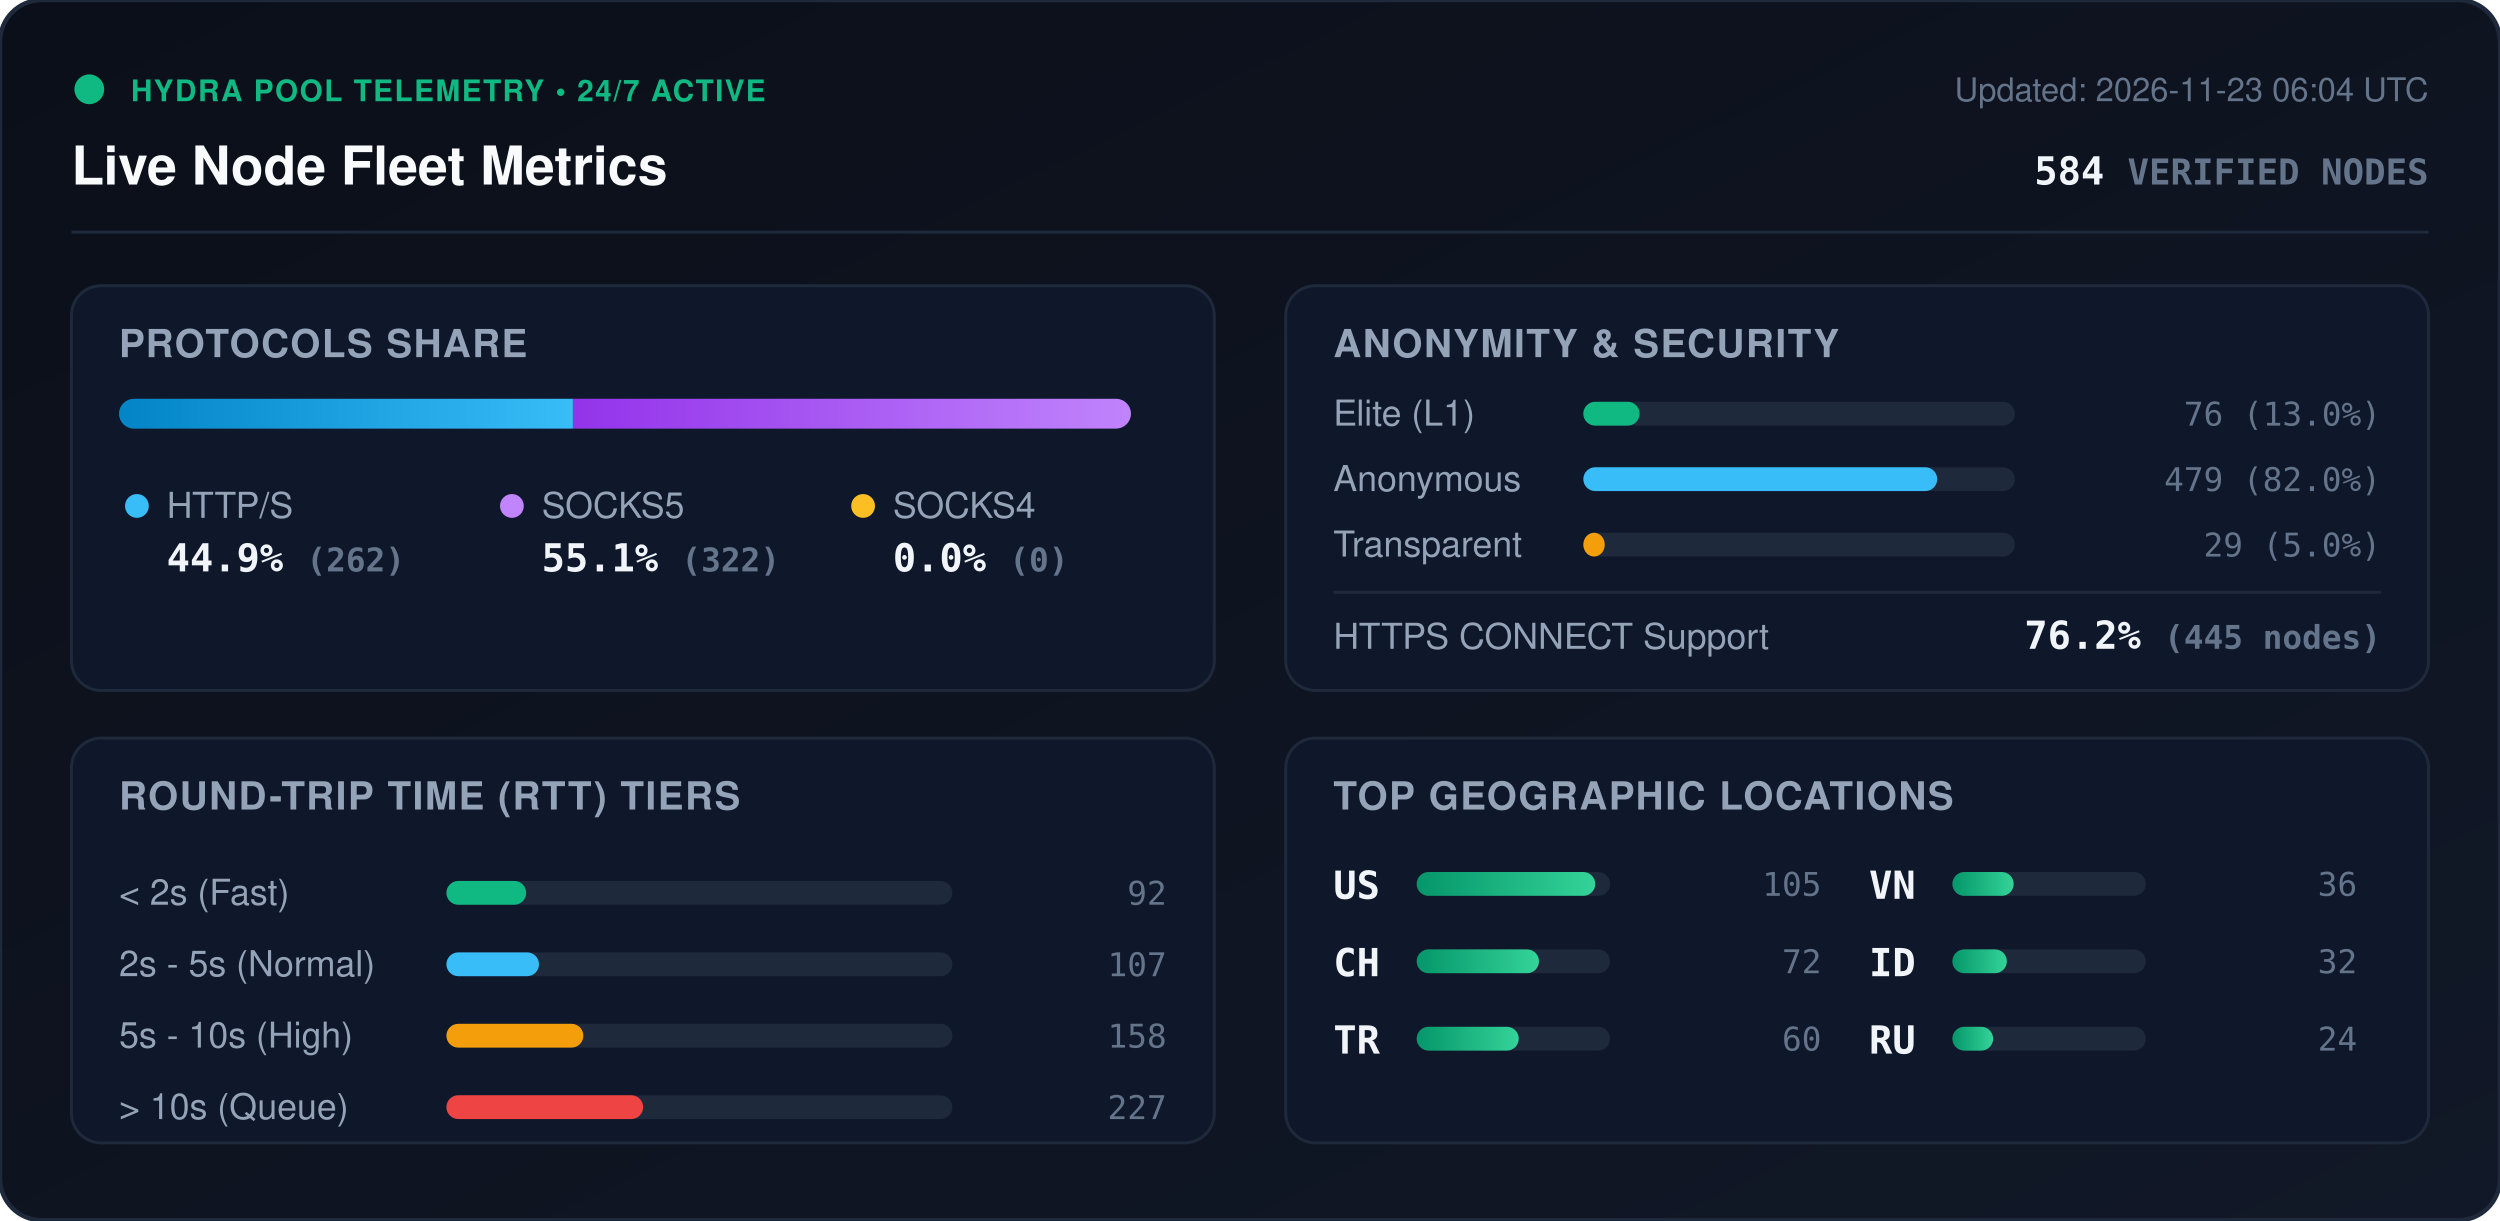
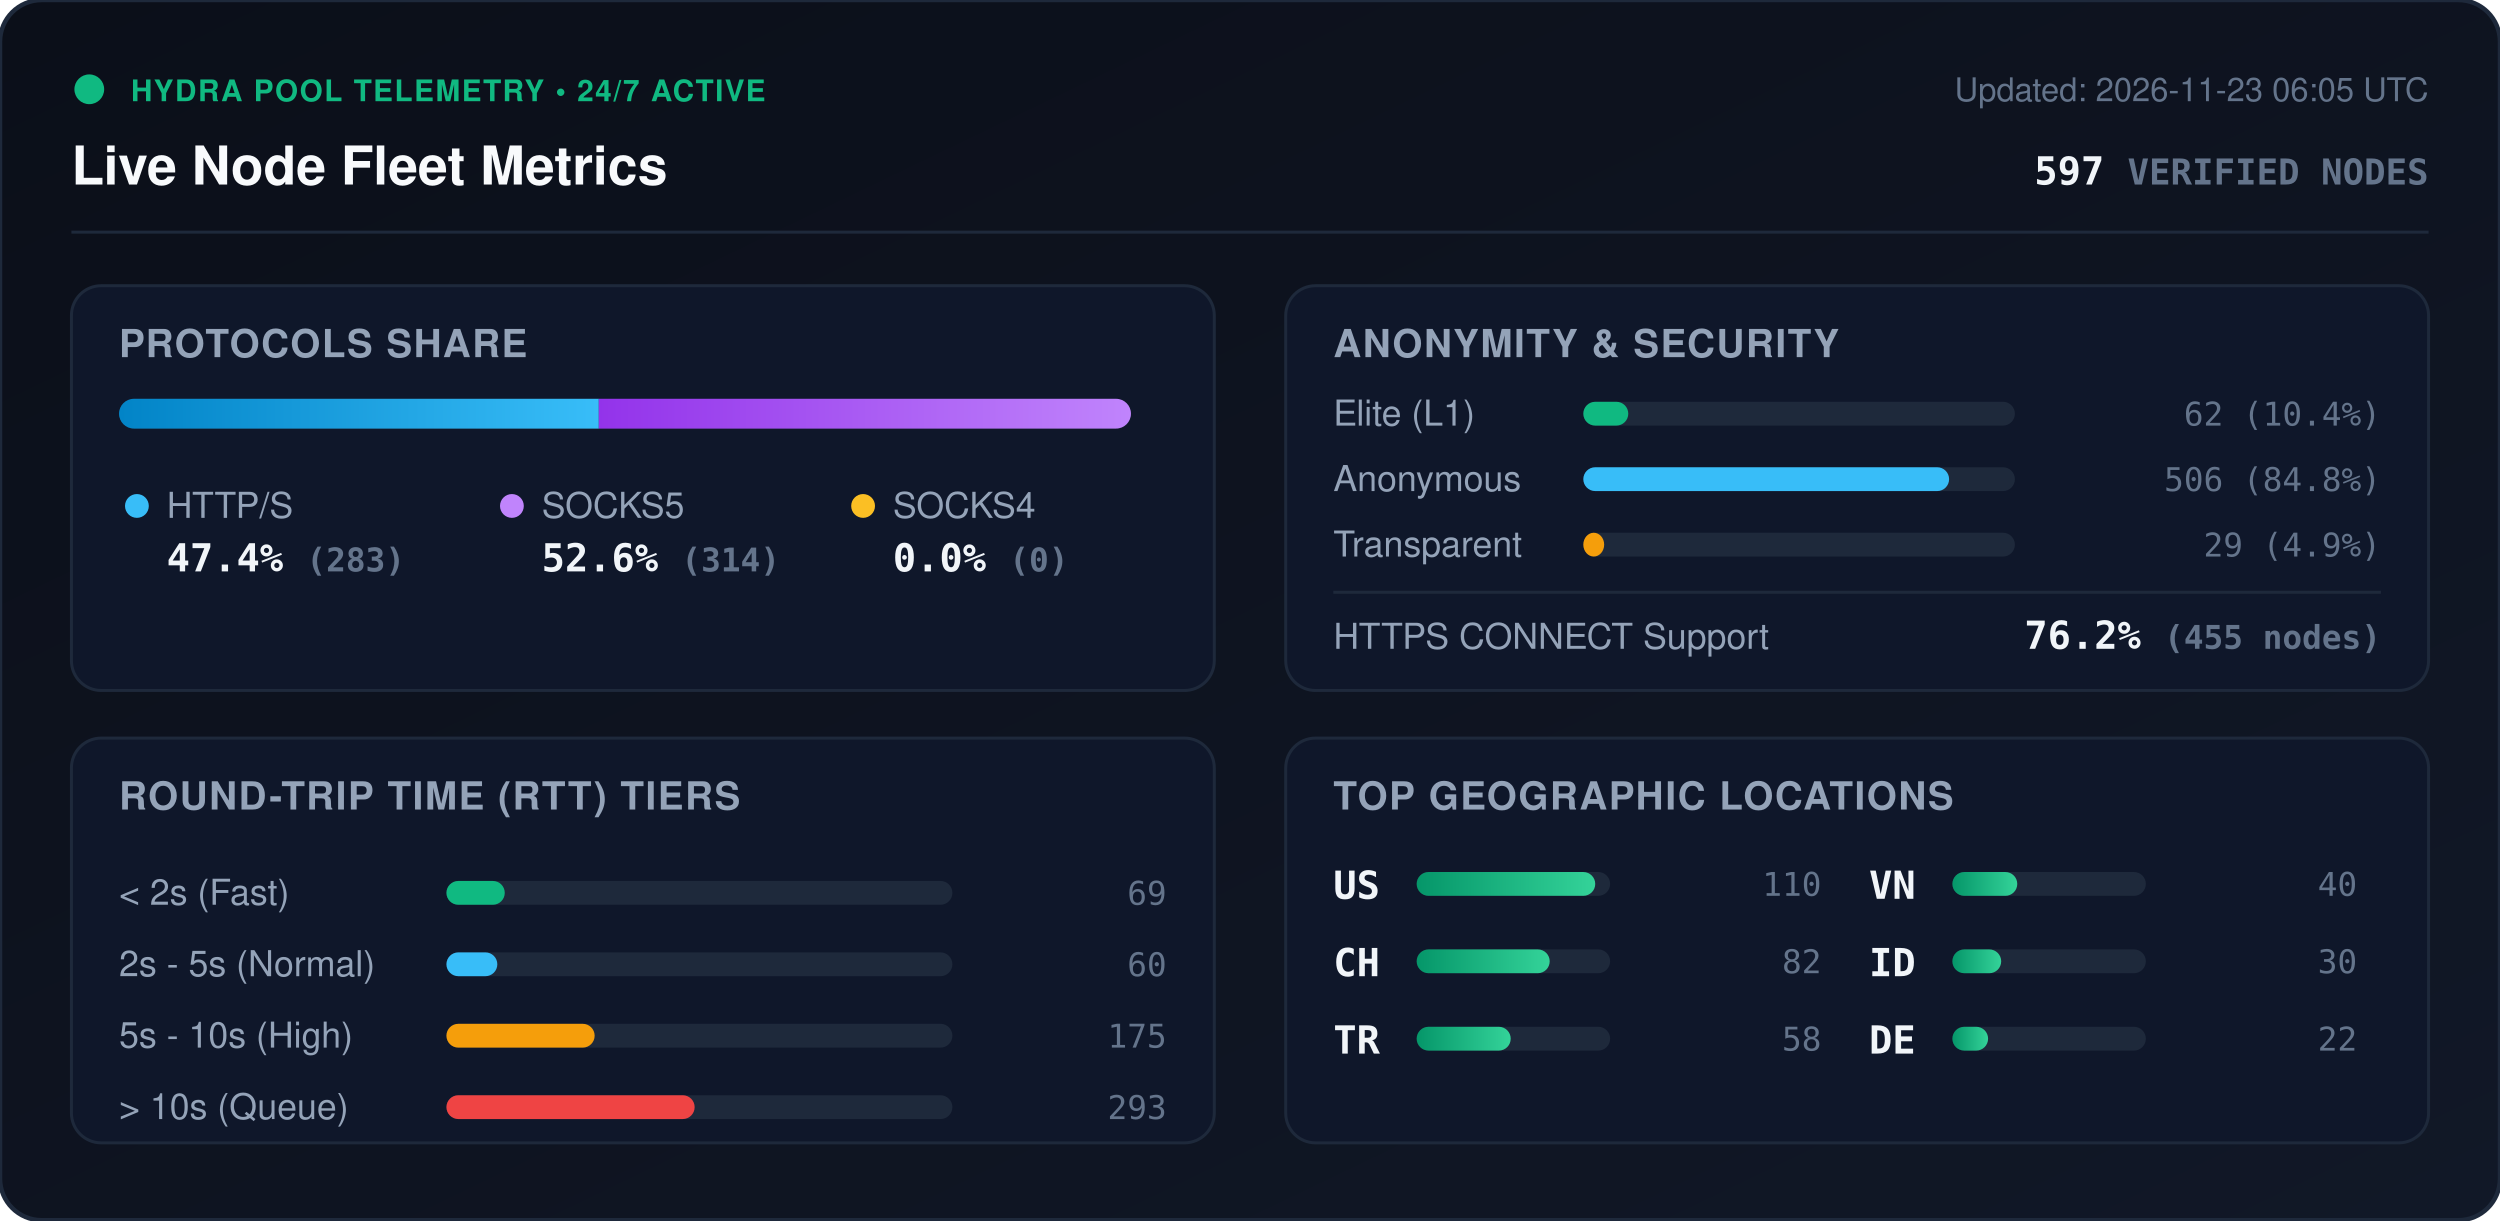
<svg xmlns="http://www.w3.org/2000/svg" viewBox="0 0 840 410" width="840" height="410" style="max-width: 100%; height: auto;">
  <defs>
    <linearGradient id="bg" x1="0%" y1="0%" x2="100%" y2="100%">
      <stop offset="0%" stop-color="#0b0f19" />
      <stop offset="100%" stop-color="#111827" />
    </linearGradient>
    <linearGradient id="bar-http" x1="0%" y1="0%" x2="100%" y2="0%">
      <stop offset="0%" stop-color="#0284c7" />
      <stop offset="100%" stop-color="#38bdf8" />
    </linearGradient>
    <linearGradient id="bar-socks5" x1="0%" y1="0%" x2="100%" y2="0%">
      <stop offset="0%" stop-color="#9333ea" />
      <stop offset="100%" stop-color="#c084fc" />
    </linearGradient>
    <linearGradient id="bar-socks4" x1="0%" y1="0%" x2="100%" y2="0%">
      <stop offset="0%" stop-color="#d97706" />
      <stop offset="100%" stop-color="#fbbf24" />
    </linearGradient>
    <linearGradient id="bar-green" x1="0%" y1="0%" x2="100%" y2="0%">
      <stop offset="0%" stop-color="#059669" />
      <stop offset="100%" stop-color="#34d399" />
    </linearGradient>
    <clipPath id="prog-track-clip">
      <rect width="340.0" height="10" rx="5" />
    </clipPath>
    <style>
      .title { font: 700 18px -apple-system, BlinkMacSystemFont, 'Segoe UI', Helvetica, Arial, sans-serif; fill: #f8fafc; }
      .sub { font: 500 11px -apple-system, BlinkMacSystemFont, 'Segoe UI', Helvetica, Arial, sans-serif; fill: #64748b; }
      .section-hdr { font: 600 13px -apple-system, BlinkMacSystemFont, 'Segoe UI', Helvetica, Arial, sans-serif; fill: #94a3b8; letter-spacing: 0.5px; }
      .metric-val { font: 700 13px -apple-system, BlinkMacSystemFont, 'Segoe UI', Helvetica, Arial, sans-serif; fill: #f1f5f9; }
      .metric-lbl { font: 500 12px -apple-system, BlinkMacSystemFont, 'Segoe UI', Helvetica, Arial, sans-serif; fill: #94a3b8; }
      .badge-txt { font: 700 10px -apple-system, BlinkMacSystemFont, 'Segoe UI', Helvetica, Arial, sans-serif; fill: #10b981; letter-spacing: 0.5px; }
      .mono { font-family: ui-monospace, SFMono-Regular, Menlo, Monaco, Consolas, monospace; }
      .pulse { animation: beacon 2s infinite ease-in-out; }
      @keyframes beacon { 0%, 100% { opacity: 1; } 50% { opacity: 0.35; } }
    </style>
  </defs>
  <rect width="840" height="410" rx="14" fill="url(#bg)" stroke="#1e293b" stroke-width="1.5" />
  <g transform="translate(24, 24)">
    <circle cx="6" cy="6" r="5" fill="#10b981" class="pulse" />
    <text x="20" y="10" class="badge-txt">HYDRA POOL TELEMETRY • 24/7 ACTIVE</text>
    <text x="0" y="38" class="title">Live Node Fleet Metrics</text>
-     <text x="792" y="10" text-anchor="end" class="sub">Updated: 2026-11-23 06:04 UTC</text>
-     <text x="792" y="38" text-anchor="end" class="metric-val mono" fill="#38bdf8">584 <tspan font-size="12" fill="#64748b">VERIFIED NODES</tspan>
+     <text x="792" y="10" text-anchor="end" class="sub">Updated: 2026-11-23 06:05 UTC</text>
+     <text x="792" y="38" text-anchor="end" class="metric-val mono" fill="#38bdf8">597 <tspan font-size="12" fill="#64748b">VERIFIED NODES</tspan>
    </text>
  </g>
  <line x1="24" y1="78" x2="816" y2="78" stroke="#1e293b" stroke-width="1" />
  <g transform="translate(24, 96)">
    <rect width="384" height="136" rx="10" fill="#0f172a" stroke="#1e293b" />
    <text x="16" y="24" class="section-hdr">PROTOCOLS SHARE</text>
    <g transform="translate(16, 38)">
      <rect width="340.0" height="10" rx="5" fill="#1e293b" />
      <g clip-path="url(#prog-track-clip)">
-         <rect x="0" width="152.5" height="10" fill="url(#bar-http)" />
-         <rect x="152.5" width="187.5" height="10" fill="url(#bar-socks5)" />
+         <rect x="0" width="161.2" height="10" fill="url(#bar-http)" />
+         <rect x="161.2" width="178.8" height="10" fill="url(#bar-socks5)" />
        <rect x="340.0" width="0.0" height="10" fill="url(#bar-socks4)" />
      </g>
    </g>
    <g transform="translate(16, 68)">
      <circle cx="6" cy="6" r="4" fill="#38bdf8" />
      <text x="16" y="10" class="metric-lbl">HTTP/S</text>
-       <text x="16" y="28" class="metric-val mono">44.9% <tspan font-size="11" fill="#64748b">(262)</tspan>
+       <text x="16" y="28" class="metric-val mono">47.4% <tspan font-size="11" fill="#64748b">(283)</tspan>
      </text>
      <circle cx="132" cy="6" r="4" fill="#c084fc" />
      <text x="142" y="10" class="metric-lbl">SOCKS5</text>
-       <text x="142" y="28" class="metric-val mono">55.1% <tspan font-size="11" fill="#64748b">(322)</tspan>
+       <text x="142" y="28" class="metric-val mono">52.6% <tspan font-size="11" fill="#64748b">(314)</tspan>
      </text>
      <circle cx="250" cy="6" r="4" fill="#fbbf24" />
      <text x="260" y="10" class="metric-lbl">SOCKS4</text>
      <text x="260" y="28" class="metric-val mono">0.0% <tspan font-size="11" fill="#64748b">(0)</tspan>
      </text>
    </g>
  </g>
  <g transform="translate(432, 96)">
    <rect width="384" height="136" rx="10" fill="#0f172a" stroke="#1e293b" />
    <text x="16" y="24" class="section-hdr">ANONYMITY &amp; SECURITY</text>
    <text x="16" y="47" class="metric-lbl">Elite (L1)</text>
    <rect x="100" y="39" width="145.0" height="8" rx="4" fill="#1e293b" />
-     <rect x="100" y="39" width="18.9" height="8" rx="4" fill="#10b981" />
-     <text x="368" y="47" text-anchor="end" class="mono sub" fill="#e2e8f0">76 (13.0%)</text>
+     <rect x="100" y="39" width="15.1" height="8" rx="4" fill="#10b981" />
+     <text x="368" y="47" text-anchor="end" class="mono sub" fill="#e2e8f0">62 (10.4%)</text>
    <text x="16" y="69" class="metric-lbl">Anonymous</text>
    <rect x="100" y="61" width="145.0" height="8" rx="4" fill="#1e293b" />
-     <rect x="100" y="61" width="118.9" height="8" rx="4" fill="#38bdf8" />
-     <text x="368" y="69" text-anchor="end" class="mono sub" fill="#e2e8f0">479 (82.0%)</text>
+     <rect x="100" y="61" width="122.9" height="8" rx="4" fill="#38bdf8" />
+     <text x="368" y="69" text-anchor="end" class="mono sub" fill="#e2e8f0">506 (84.8%)</text>
    <text x="16" y="91" class="metric-lbl">Transparent</text>
    <rect x="100" y="83" width="145.0" height="8" rx="4" fill="#1e293b" />
-     <rect x="100" y="83" width="7.2" height="8" rx="4" fill="#f59e0b" />
-     <text x="368" y="91" text-anchor="end" class="mono sub" fill="#e2e8f0">29 (5.0%)</text>
+     <rect x="100" y="83" width="7.0" height="8" rx="4" fill="#f59e0b" />
+     <text x="368" y="91" text-anchor="end" class="mono sub" fill="#e2e8f0">29 (4.9%)</text>
    <line x1="16" y1="103" x2="368" y2="103" stroke="#1e293b" stroke-width="1" />
    <text x="16" y="122" class="metric-lbl">HTTPS CONNECT Support</text>
-     <text x="368" y="122" text-anchor="end" class="metric-val mono" fill="#34d399">76.2% <tspan font-size="11" fill="#64748b">(445 nodes)</tspan>
+     <text x="368" y="122" text-anchor="end" class="metric-val mono" fill="#34d399">76.2% <tspan font-size="11" fill="#64748b">(455 nodes)</tspan>
    </text>
  </g>
  <g transform="translate(24, 248)">
    <rect width="384" height="136" rx="10" fill="#0f172a" stroke="#1e293b" />
    <text x="16" y="24" class="section-hdr">ROUND-TRIP TIME (RTT) TIERS</text>
    <g transform="translate(16, 42)">
      <text x="0" y="14" class="metric-lbl">&lt; 2s (Fast)</text>
      <rect x="110" y="6" width="170" height="8" rx="4" fill="#1e293b" />
-       <rect x="110" y="6" width="26.8" height="8" rx="4" fill="#10b981" />
-       <text x="352" y="14" text-anchor="end" class="mono sub">92</text>
+       <rect x="110" y="6" width="19.6" height="8" rx="4" fill="#10b981" />
+       <text x="352" y="14" text-anchor="end" class="mono sub">69</text>
      <text x="0" y="38" class="metric-lbl">2s - 5s (Normal)</text>
      <rect x="110" y="30" width="170" height="8" rx="4" fill="#1e293b" />
-       <rect x="110" y="30" width="31.1" height="8" rx="4" fill="#38bdf8" />
-       <text x="352" y="38" text-anchor="end" class="mono sub">107</text>
+       <rect x="110" y="30" width="17.1" height="8" rx="4" fill="#38bdf8" />
+       <text x="352" y="38" text-anchor="end" class="mono sub">60</text>
      <text x="0" y="62" class="metric-lbl">5s - 10s (High)</text>
      <rect x="110" y="54" width="170" height="8" rx="4" fill="#1e293b" />
-       <rect x="110" y="54" width="46.0" height="8" rx="4" fill="#f59e0b" />
-       <text x="352" y="62" text-anchor="end" class="mono sub">158</text>
+       <rect x="110" y="54" width="49.8" height="8" rx="4" fill="#f59e0b" />
+       <text x="352" y="62" text-anchor="end" class="mono sub">175</text>
      <text x="0" y="86" class="metric-lbl">&gt; 10s (Queue)</text>
      <rect x="110" y="78" width="170" height="8" rx="4" fill="#1e293b" />
-       <rect x="110" y="78" width="66.1" height="8" rx="4" fill="#ef4444" />
-       <text x="352" y="86" text-anchor="end" class="mono sub">227</text>
+       <rect x="110" y="78" width="83.4" height="8" rx="4" fill="#ef4444" />
+       <text x="352" y="86" text-anchor="end" class="mono sub">293</text>
    </g>
  </g>
  <g transform="translate(432, 248)">
    <rect width="384" height="136" rx="10" fill="#0f172a" stroke="#1e293b" />
    <text x="16" y="24" class="section-hdr">TOP GEOGRAPHIC LOCATIONS</text>
    <g transform="translate(16, 42)">
      <g transform="translate(0, 0)">
        <text x="0" y="12" class="mono metric-val" font-size="12">US</text>
        <rect x="28" y="3" width="65" height="8" rx="4" fill="#1e293b" />
        <rect x="28" y="3" width="60.0" height="8" rx="4" fill="url(#bar-green)" />
-         <text x="164" y="11" text-anchor="end" class="mono sub">105</text>
+         <text x="164" y="11" text-anchor="end" class="mono sub">110</text>
      </g>
      <g transform="translate(0, 26)">
        <text x="0" y="12" class="mono metric-val" font-size="12">CH</text>
        <rect x="28" y="3" width="65" height="8" rx="4" fill="#1e293b" />
-         <rect x="28" y="3" width="41.1" height="8" rx="4" fill="url(#bar-green)" />
-         <text x="164" y="11" text-anchor="end" class="mono sub">72</text>
+         <rect x="28" y="3" width="44.7" height="8" rx="4" fill="url(#bar-green)" />
+         <text x="164" y="11" text-anchor="end" class="mono sub">82</text>
      </g>
      <g transform="translate(0, 52)">
        <text x="0" y="12" class="mono metric-val" font-size="12">TR</text>
        <rect x="28" y="3" width="65" height="8" rx="4" fill="#1e293b" />
-         <rect x="28" y="3" width="34.3" height="8" rx="4" fill="url(#bar-green)" />
-         <text x="164" y="11" text-anchor="end" class="mono sub">60</text>
+         <rect x="28" y="3" width="31.6" height="8" rx="4" fill="url(#bar-green)" />
+         <text x="164" y="11" text-anchor="end" class="mono sub">58</text>
      </g>
      <g transform="translate(180, 0)">
        <text x="0" y="12" class="mono metric-val" font-size="12">VN</text>
        <rect x="28" y="3" width="65" height="8" rx="4" fill="#1e293b" />
-         <rect x="28" y="3" width="20.6" height="8" rx="4" fill="url(#bar-green)" />
-         <text x="164" y="11" text-anchor="end" class="mono sub">36</text>
+         <rect x="28" y="3" width="21.8" height="8" rx="4" fill="url(#bar-green)" />
+         <text x="164" y="11" text-anchor="end" class="mono sub">40</text>
      </g>
      <g transform="translate(180, 26)">
        <text x="0" y="12" class="mono metric-val" font-size="12">ID</text>
        <rect x="28" y="3" width="65" height="8" rx="4" fill="#1e293b" />
-         <rect x="28" y="3" width="18.3" height="8" rx="4" fill="url(#bar-green)" />
-         <text x="164" y="11" text-anchor="end" class="mono sub">32</text>
+         <rect x="28" y="3" width="16.4" height="8" rx="4" fill="url(#bar-green)" />
+         <text x="164" y="11" text-anchor="end" class="mono sub">30</text>
      </g>
      <g transform="translate(180, 52)">
-         <text x="0" y="12" class="mono metric-val" font-size="12">RU</text>
+         <text x="0" y="12" class="mono metric-val" font-size="12">DE</text>
        <rect x="28" y="3" width="65" height="8" rx="4" fill="#1e293b" />
-         <rect x="28" y="3" width="13.7" height="8" rx="4" fill="url(#bar-green)" />
-         <text x="164" y="11" text-anchor="end" class="mono sub">24</text>
+         <rect x="28" y="3" width="12.0" height="8" rx="4" fill="url(#bar-green)" />
+         <text x="164" y="11" text-anchor="end" class="mono sub">22</text>
      </g>
    </g>
  </g>
</svg>
